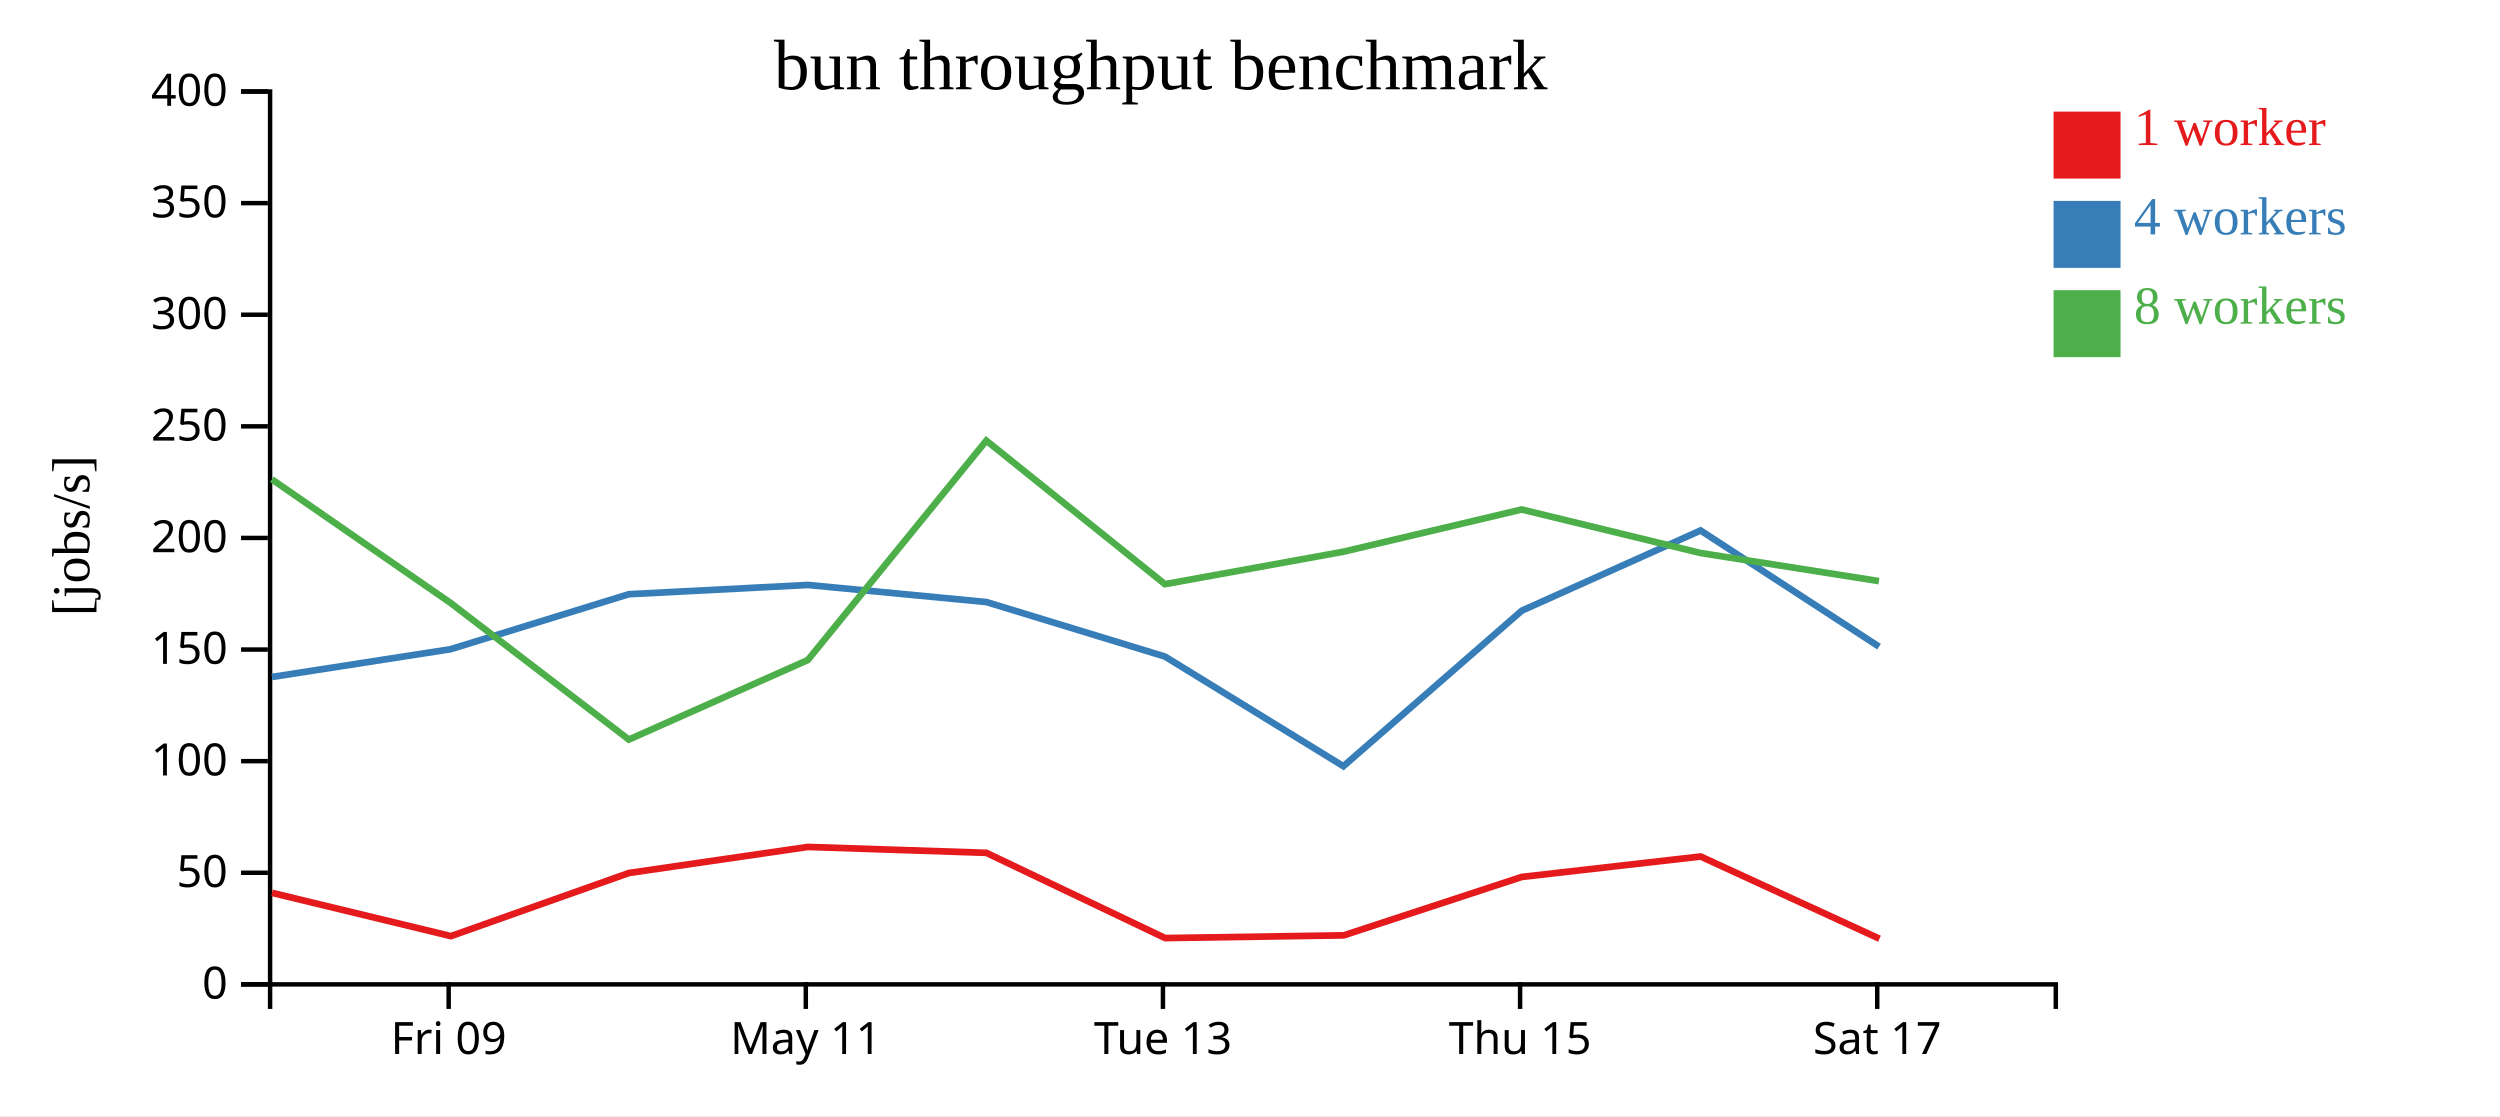
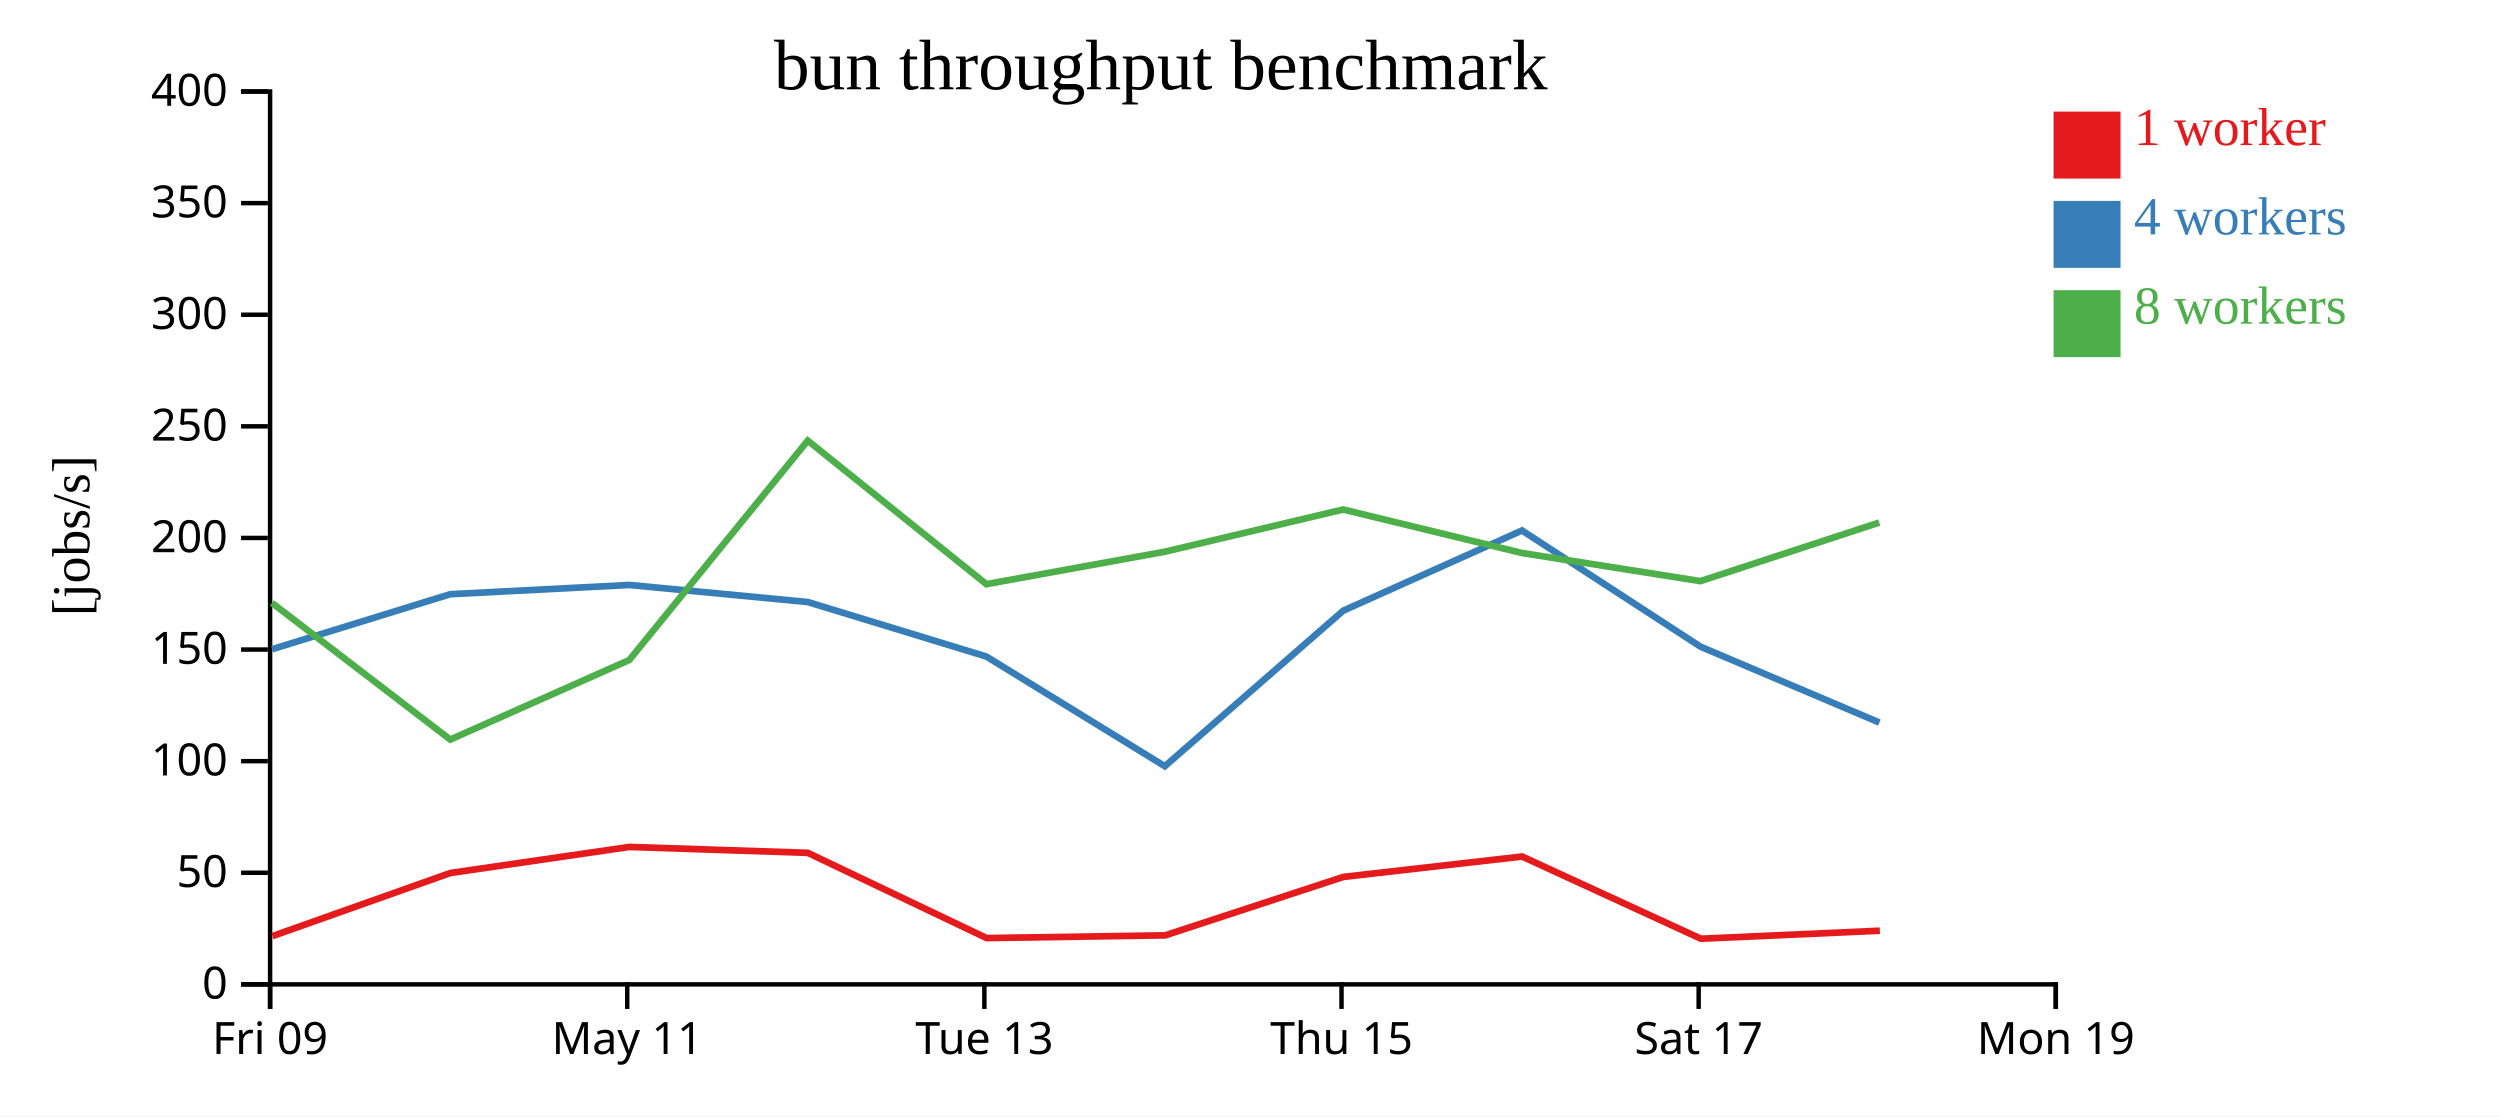
<svg xmlns="http://www.w3.org/2000/svg" width="560" height="250">
  <rect width="100%" height="100%" fill="white" />
  <g transform="translate(60,20)">
    <g transform="translate(0,200)" fill="none" font-size="10" font-family="sans-serif" text-anchor="middle">
      <path class="domain" stroke="currentColor" d="M0.5,6V0.5H400.5V6" />
-       <g class="tick" opacity="1" transform="translate(40.5,0)">
+       <g class="tick" opacity="1" transform="translate(0.5,0)">
        <line stroke="currentColor" y2="6" />
        <text fill="currentColor" y="9" dy="0.71em">Fri 09</text>
      </g>
-       <g class="tick" opacity="1" transform="translate(120.5,0)">
+       <g class="tick" opacity="1" transform="translate(80.5,0)">
        <line stroke="currentColor" y2="6" />
        <text fill="currentColor" y="9" dy="0.71em">May 11</text>
      </g>
-       <g class="tick" opacity="1" transform="translate(200.5,0)">
+       <g class="tick" opacity="1" transform="translate(160.5,0)">
        <line stroke="currentColor" y2="6" />
        <text fill="currentColor" y="9" dy="0.71em">Tue 13</text>
      </g>
-       <g class="tick" opacity="1" transform="translate(280.5,0)">
+       <g class="tick" opacity="1" transform="translate(240.5,0)">
        <line stroke="currentColor" y2="6" />
        <text fill="currentColor" y="9" dy="0.71em">Thu 15</text>
      </g>
-       <g class="tick" opacity="1" transform="translate(360.5,0)">
+       <g class="tick" opacity="1" transform="translate(320.5,0)">
        <line stroke="currentColor" y2="6" />
        <text fill="currentColor" y="9" dy="0.71em">Sat 17</text>
+       </g>
+       <g class="tick" opacity="1" transform="translate(400.5,0)">
+         <line stroke="currentColor" y2="6" />
+         <text fill="currentColor" y="9" dy="0.71em">Mon 19</text>
      </g>
    </g>
    <g fill="none" font-size="10" font-family="sans-serif" text-anchor="end">
      <path class="domain" stroke="currentColor" d="M-6,200.5H0.5V0.5H-6" />
      <g class="tick" opacity="1" transform="translate(0,200.5)">
        <line stroke="currentColor" x2="-6" />
        <text fill="currentColor" x="-9" dy="0.32em">0</text>
      </g>
      <g class="tick" opacity="1" transform="translate(0,175.5)">
        <line stroke="currentColor" x2="-6" />
        <text fill="currentColor" x="-9" dy="0.32em">50</text>
      </g>
      <g class="tick" opacity="1" transform="translate(0,150.5)">
        <line stroke="currentColor" x2="-6" />
        <text fill="currentColor" x="-9" dy="0.32em">100</text>
      </g>
      <g class="tick" opacity="1" transform="translate(0,125.5)">
        <line stroke="currentColor" x2="-6" />
        <text fill="currentColor" x="-9" dy="0.32em">150</text>
      </g>
      <g class="tick" opacity="1" transform="translate(0,100.5)">
        <line stroke="currentColor" x2="-6" />
        <text fill="currentColor" x="-9" dy="0.32em">200</text>
      </g>
      <g class="tick" opacity="1" transform="translate(0,75.5)">
        <line stroke="currentColor" x2="-6" />
        <text fill="currentColor" x="-9" dy="0.32em">250</text>
      </g>
      <g class="tick" opacity="1" transform="translate(0,50.5)">
        <line stroke="currentColor" x2="-6" />
        <text fill="currentColor" x="-9" dy="0.32em">300</text>
      </g>
      <g class="tick" opacity="1" transform="translate(0,25.5)">
        <line stroke="currentColor" x2="-6" />
        <text fill="currentColor" x="-9" dy="0.32em">350</text>
      </g>
      <g class="tick" opacity="1" transform="translate(0,0.5)">
        <line stroke="currentColor" x2="-6" />
        <text fill="currentColor" x="-9" dy="0.32em">400</text>
      </g>
    </g>
    <text text-anchor="middle" style="font-size: 12px" transform="rotate(-90)" y="-40" x="-100">[jobs/s]</text>
    <text text-anchor="middle" style="font-size: 16px" y="0" x="200">bun throughput benchmark</text>
-     <path class="line" fill="none" stroke="#e41a1c" stroke-width="1.5" d="M0.943,180.006L41.009,189.692L80.882,175.548L120.964,169.715L160.945,171.035L200.994,190.126L241,189.518L280.887,176.431L320.944,171.86L361.001,190.275" />
-     <path class="line" fill="none" stroke="#377eb8" stroke-width="1.5" d="M0.922,131.638L40.928,125.425L80.85,113.104L120.96,111.032L160.954,114.86L200.942,127.064L240.92,151.632L280.888,116.787L320.924,98.826L360.913,124.857" />
-     <path class="line" fill="none" stroke="#4daf4a" stroke-width="1.5" d="M0.898,87.37L40.92,115.053L80.857,145.66L120.957,127.843L160.934,78.7L200.943,110.852L240.903,103.587L280.863,94.128L320.953,103.883L360.886,110.169" />
+     <path class="line" fill="none" stroke="#e41a1c" stroke-width="1.5" d="M1.009,189.692L40.882,175.548L80.964,169.715L120.945,171.035L160.994,190.126L201,189.518L240.887,176.431L280.944,171.86L321.001,190.275L361.084,188.48" />
+     <path class="line" fill="none" stroke="#377eb8" stroke-width="1.5" d="M0.928,125.425L40.85,113.104L80.96,111.032L120.954,114.86L160.942,127.064L200.92,151.632L240.888,116.787L280.924,98.826L320.913,124.857L360.988,141.856" />
+     <path class="line" fill="none" stroke="#4daf4a" stroke-width="1.5" d="M0.92,115.053L40.857,145.66L80.957,127.843L120.934,78.7L160.943,110.852L200.903,103.587L240.863,94.128L280.953,103.883L320.886,110.169L360.962,97.049" />
    <rect class="dot" x="400" y="5" width="15" height="15" style="fill: #e41a1c;" />
    <rect class="dot" x="400" y="25" width="15" height="15" style="fill: #377eb8;" />
    <rect class="dot" x="400" y="45" width="15" height="15" style="fill: #4daf4a;" />
    <text class="label" x="418" y="12.5" style="fill: #e41a1c; alignment-baseline: middle;" text-anchor="left">1 worker</text>
    <text class="label" x="418" y="32.5" style="fill: #377eb8; alignment-baseline: middle;" text-anchor="left">4 workers</text>
    <text class="label" x="418" y="52.5" style="fill: #4daf4a; alignment-baseline: middle;" text-anchor="left">8 workers</text>
  </g>
</svg>
